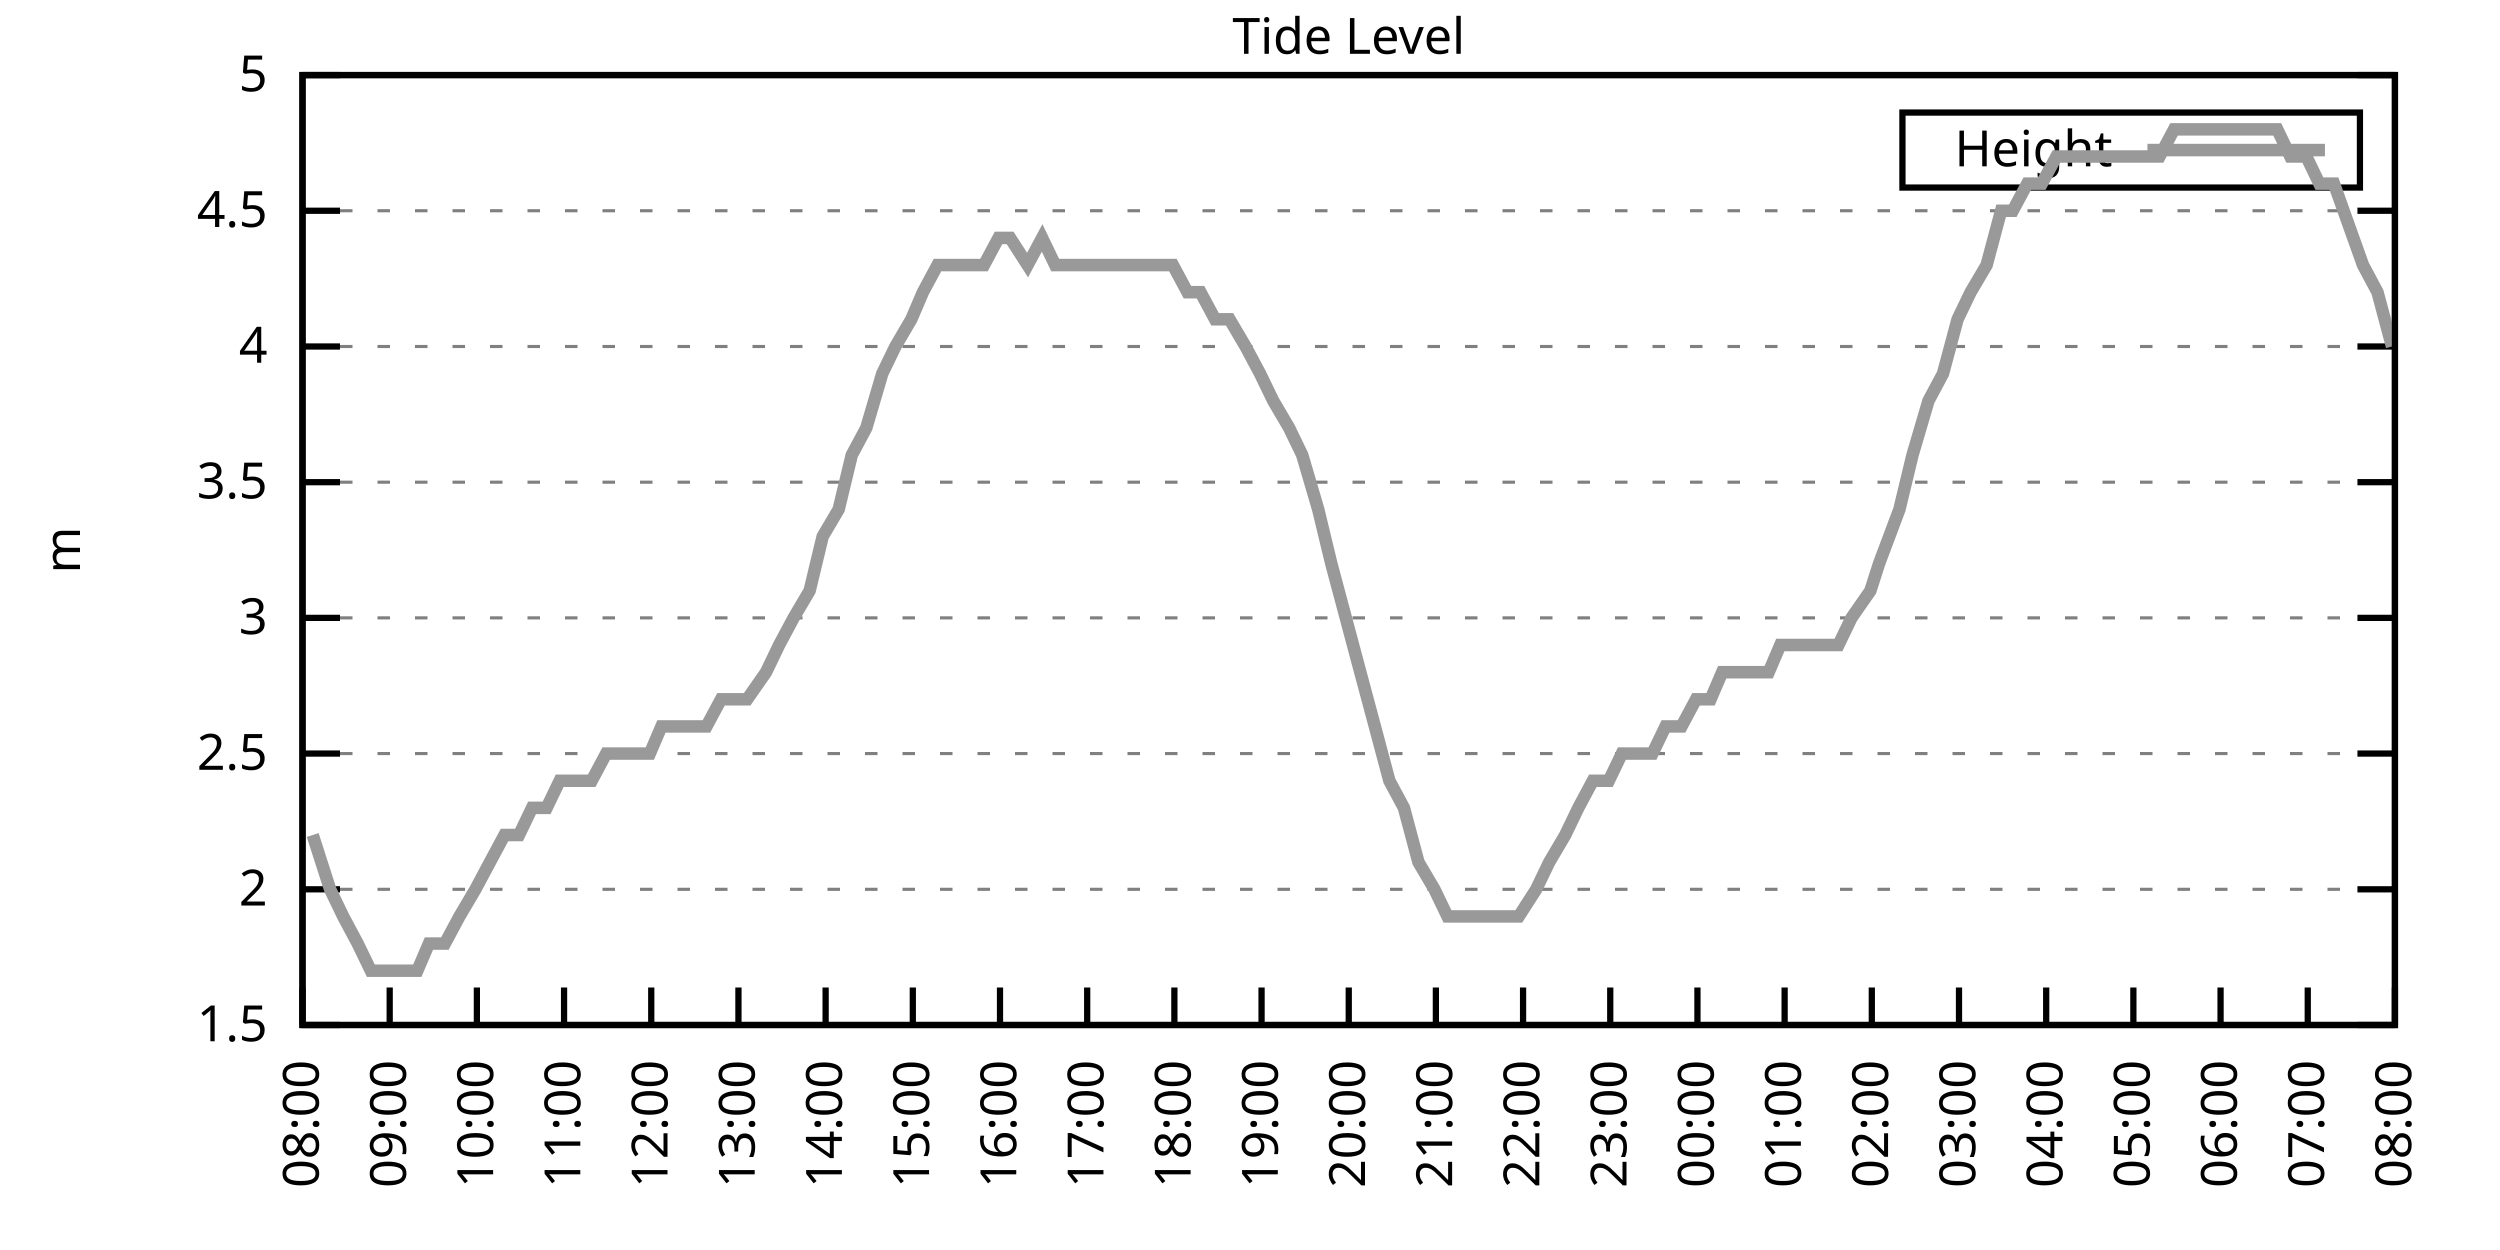
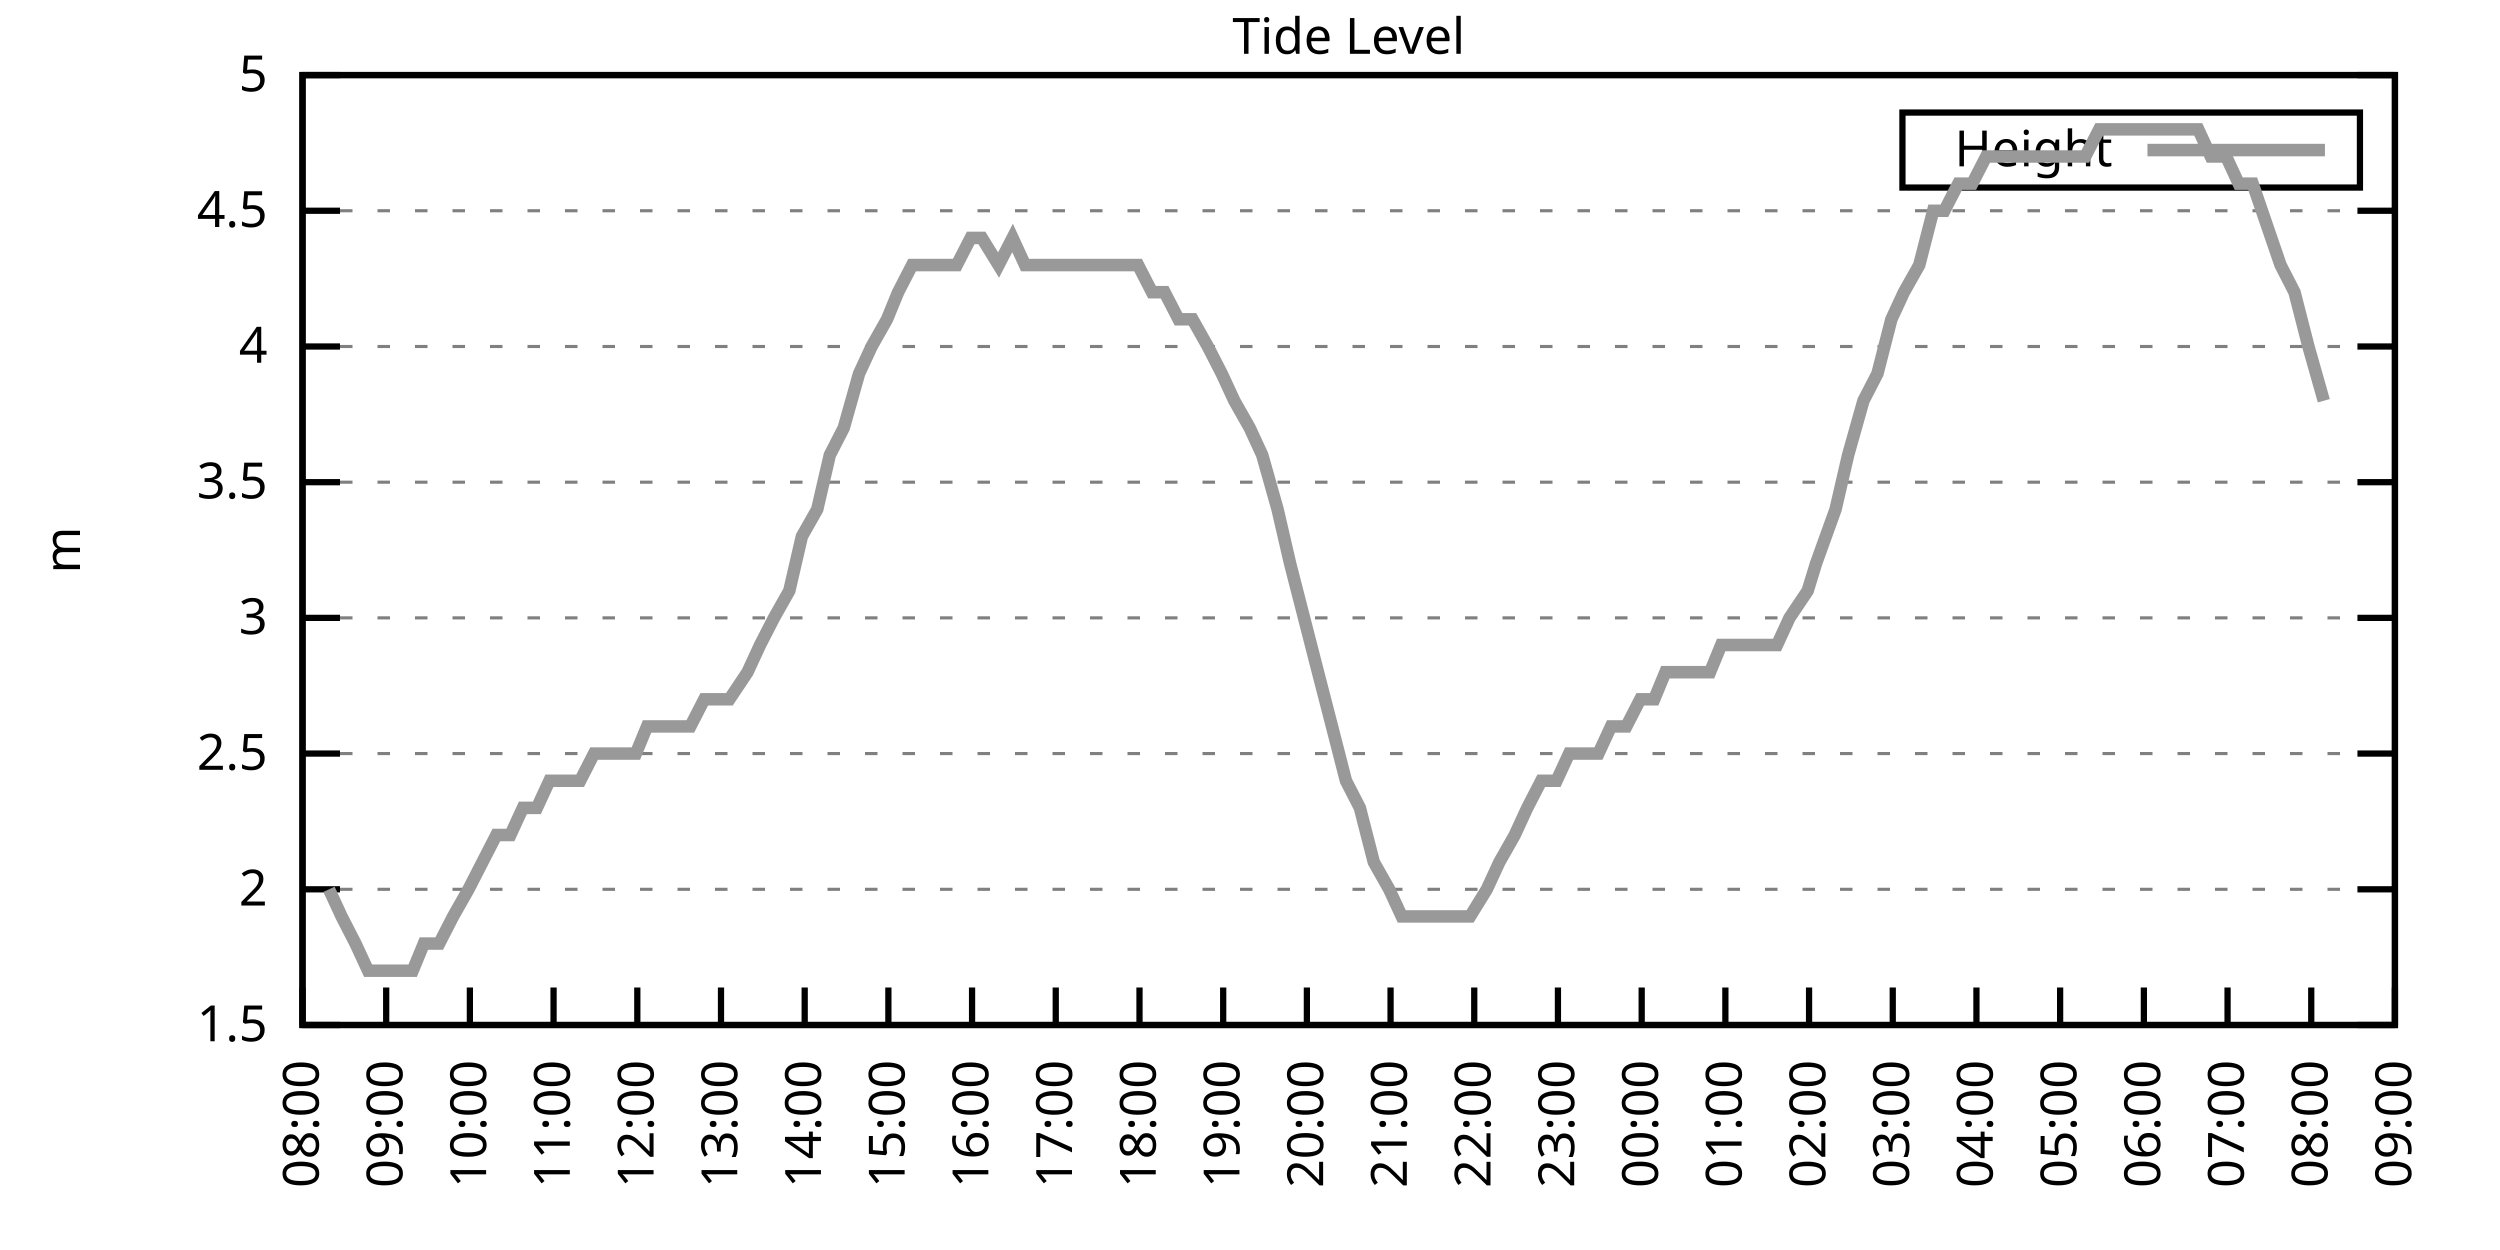
<svg xmlns="http://www.w3.org/2000/svg" xmlns:xlink="http://www.w3.org/1999/xlink" width="400" height="200" viewBox="0 0 400 200">
  <g id="gnuplot_canvas">
    <rect x="0" y="0" width="400" height="200" fill="none" />
    <defs>
      <circle id="gpDot" r="0.5" stroke-width="0.5" stroke="currentColor" />
      <path id="gpPt0" stroke-width="0.333" stroke="currentColor" d="M-1,0 h2 M0,-1 v2" />
      <path id="gpPt1" stroke-width="0.333" stroke="currentColor" d="M-1,-1 L1,1 M1,-1 L-1,1" />
      <path id="gpPt2" stroke-width="0.333" stroke="currentColor" d="M-1,0 L1,0 M0,-1 L0,1 M-1,-1 L1,1 M-1,1 L1,-1" />
      <rect id="gpPt3" stroke-width="0.333" stroke="currentColor" x="-1" y="-1" width="2" height="2" />
      <rect id="gpPt4" stroke-width="0.333" stroke="currentColor" fill="currentColor" x="-1" y="-1" width="2" height="2" />
      <circle id="gpPt5" stroke-width="0.333" stroke="currentColor" cx="0" cy="0" r="1" />
      <use xlink:href="#gpPt5" id="gpPt6" fill="currentColor" stroke="none" />
      <path id="gpPt7" stroke-width="0.333" stroke="currentColor" d="M0,-1.33 L-1.33,0.67 L1.33,0.67 z" />
      <use xlink:href="#gpPt7" id="gpPt8" fill="currentColor" stroke="none" />
      <use xlink:href="#gpPt7" id="gpPt9" stroke="currentColor" transform="rotate(180)" />
      <use xlink:href="#gpPt9" id="gpPt10" fill="currentColor" stroke="none" />
      <use xlink:href="#gpPt3" id="gpPt11" stroke="currentColor" transform="rotate(45)" />
      <use xlink:href="#gpPt11" id="gpPt12" fill="currentColor" stroke="none" />
      <path id="gpPt13" stroke-width="0.333" stroke="currentColor" d="M0,1.330 L1.265,0.411 L0.782,-1.067 L-0.782,-1.076 L-1.265,0.411 z" />
      <use xlink:href="#gpPt13" id="gpPt14" fill="currentColor" stroke="none" />
      <filter id="textbox" filterUnits="objectBoundingBox" x="0" y="0" height="1" width="1">
        <feFlood flood-color="white" flood-opacity="1" result="bgnd" />
        <feComposite in="SourceGraphic" in2="bgnd" operator="atop" />
      </filter>
      <filter id="greybox" filterUnits="objectBoundingBox" x="0" y="0" height="1" width="1">
        <feFlood flood-color="lightgrey" flood-opacity="1" result="grey" />
        <feComposite in="SourceGraphic" in2="grey" operator="atop" />
      </filter>
    </defs>
    <g fill="none" color="white" stroke="currentColor" stroke-width="1.00" stroke-linecap="butt" stroke-linejoin="miter">
</g>
    <g fill="none" color="black" stroke="currentColor" stroke-width="1.00" stroke-linecap="butt" stroke-linejoin="miter">
      <g stroke="none" shape-rendering="crispEdges">
        <polygon fill="rgb(255, 255, 255)" points="48.40,164.00 383.18,164.00 383.18,12.02 48.40,12.02 " />
      </g>
    </g>
    <g fill="none" color="black" stroke="currentColor" stroke-width="1.00" stroke-linecap="butt" stroke-linejoin="miter">
</g>
    <g fill="none" color="black" stroke="black" stroke-width="0.50" stroke-linecap="butt" stroke-linejoin="miter">
</g>
    <g fill="none" color="gray" stroke="currentColor" stroke-width="0.50" stroke-linecap="butt" stroke-linejoin="miter">
      <path stroke="gray" stroke-dasharray="2,4" class="gridline" d="M48.40,164.00 L383.19,164.00  " />
    </g>
    <g fill="none" color="gray" stroke="gray" stroke-width="1.00" stroke-linecap="butt" stroke-linejoin="miter">
</g>
    <g fill="none" color="black" stroke="currentColor" stroke-width="1.00" stroke-linecap="butt" stroke-linejoin="miter">
      <path stroke="black" d="M48.40,164.00 L54.40,164.00 M383.19,164.00 L377.19,164.00  " />
      <g transform="translate(42.80,166.60)" stroke="none" fill="black" font-family="Sans" font-size="8.00" text-anchor="end">
        <text>
          <tspan font-family="Sans"> 1.5</tspan>
        </text>
      </g>
    </g>
    <g fill="none" color="black" stroke="currentColor" stroke-width="1.00" stroke-linecap="butt" stroke-linejoin="miter">
</g>
    <g fill="none" color="black" stroke="black" stroke-width="0.50" stroke-linecap="butt" stroke-linejoin="miter">
</g>
    <g fill="none" color="gray" stroke="currentColor" stroke-width="0.50" stroke-linecap="butt" stroke-linejoin="miter">
      <path stroke="gray" stroke-dasharray="2,4" class="gridline" d="M48.40,142.29 L383.19,142.29  " />
    </g>
    <g fill="none" color="gray" stroke="gray" stroke-width="1.00" stroke-linecap="butt" stroke-linejoin="miter">
</g>
    <g fill="none" color="black" stroke="currentColor" stroke-width="1.00" stroke-linecap="butt" stroke-linejoin="miter">
      <path stroke="black" d="M48.40,142.29 L54.40,142.29 M383.19,142.29 L377.19,142.29  " />
      <g transform="translate(42.80,144.89)" stroke="none" fill="black" font-family="Sans" font-size="8.00" text-anchor="end">
        <text>
          <tspan font-family="Sans"> 2</tspan>
        </text>
      </g>
    </g>
    <g fill="none" color="black" stroke="currentColor" stroke-width="1.00" stroke-linecap="butt" stroke-linejoin="miter">
</g>
    <g fill="none" color="black" stroke="black" stroke-width="0.50" stroke-linecap="butt" stroke-linejoin="miter">
</g>
    <g fill="none" color="gray" stroke="currentColor" stroke-width="0.50" stroke-linecap="butt" stroke-linejoin="miter">
      <path stroke="gray" stroke-dasharray="2,4" class="gridline" d="M48.40,120.57 L383.19,120.57  " />
    </g>
    <g fill="none" color="gray" stroke="gray" stroke-width="1.00" stroke-linecap="butt" stroke-linejoin="miter">
</g>
    <g fill="none" color="black" stroke="currentColor" stroke-width="1.00" stroke-linecap="butt" stroke-linejoin="miter">
      <path stroke="black" d="M48.40,120.57 L54.40,120.57 M383.19,120.57 L377.19,120.57  " />
      <g transform="translate(42.80,123.17)" stroke="none" fill="black" font-family="Sans" font-size="8.00" text-anchor="end">
        <text>
          <tspan font-family="Sans"> 2.5</tspan>
        </text>
      </g>
    </g>
    <g fill="none" color="black" stroke="currentColor" stroke-width="1.00" stroke-linecap="butt" stroke-linejoin="miter">
</g>
    <g fill="none" color="black" stroke="black" stroke-width="0.50" stroke-linecap="butt" stroke-linejoin="miter">
</g>
    <g fill="none" color="gray" stroke="currentColor" stroke-width="0.50" stroke-linecap="butt" stroke-linejoin="miter">
      <path stroke="gray" stroke-dasharray="2,4" class="gridline" d="M48.40,98.86 L383.19,98.86  " />
    </g>
    <g fill="none" color="gray" stroke="gray" stroke-width="1.00" stroke-linecap="butt" stroke-linejoin="miter">
</g>
    <g fill="none" color="black" stroke="currentColor" stroke-width="1.00" stroke-linecap="butt" stroke-linejoin="miter">
      <path stroke="black" d="M48.40,98.86 L54.40,98.86 M383.19,98.86 L377.19,98.86  " />
      <g transform="translate(42.80,101.46)" stroke="none" fill="black" font-family="Sans" font-size="8.00" text-anchor="end">
        <text>
          <tspan font-family="Sans"> 3</tspan>
        </text>
      </g>
    </g>
    <g fill="none" color="black" stroke="currentColor" stroke-width="1.00" stroke-linecap="butt" stroke-linejoin="miter">
</g>
    <g fill="none" color="black" stroke="black" stroke-width="0.50" stroke-linecap="butt" stroke-linejoin="miter">
</g>
    <g fill="none" color="gray" stroke="currentColor" stroke-width="0.50" stroke-linecap="butt" stroke-linejoin="miter">
      <path stroke="gray" stroke-dasharray="2,4" class="gridline" d="M48.40,77.15 L383.19,77.15  " />
    </g>
    <g fill="none" color="gray" stroke="gray" stroke-width="1.00" stroke-linecap="butt" stroke-linejoin="miter">
</g>
    <g fill="none" color="black" stroke="currentColor" stroke-width="1.00" stroke-linecap="butt" stroke-linejoin="miter">
      <path stroke="black" d="M48.40,77.15 L54.40,77.15 M383.19,77.15 L377.19,77.15  " />
      <g transform="translate(42.80,79.75)" stroke="none" fill="black" font-family="Sans" font-size="8.00" text-anchor="end">
        <text>
          <tspan font-family="Sans"> 3.5</tspan>
        </text>
      </g>
    </g>
    <g fill="none" color="black" stroke="currentColor" stroke-width="1.00" stroke-linecap="butt" stroke-linejoin="miter">
</g>
    <g fill="none" color="black" stroke="black" stroke-width="0.50" stroke-linecap="butt" stroke-linejoin="miter">
</g>
    <g fill="none" color="gray" stroke="currentColor" stroke-width="0.50" stroke-linecap="butt" stroke-linejoin="miter">
      <path stroke="gray" stroke-dasharray="2,4" class="gridline" d="M48.40,55.44 L383.19,55.44  " />
    </g>
    <g fill="none" color="gray" stroke="gray" stroke-width="1.00" stroke-linecap="butt" stroke-linejoin="miter">
</g>
    <g fill="none" color="black" stroke="currentColor" stroke-width="1.00" stroke-linecap="butt" stroke-linejoin="miter">
      <path stroke="black" d="M48.40,55.44 L54.40,55.44 M383.19,55.44 L377.19,55.44  " />
      <g transform="translate(42.80,58.04)" stroke="none" fill="black" font-family="Sans" font-size="8.00" text-anchor="end">
        <text>
          <tspan font-family="Sans"> 4</tspan>
        </text>
      </g>
    </g>
    <g fill="none" color="black" stroke="currentColor" stroke-width="1.00" stroke-linecap="butt" stroke-linejoin="miter">
</g>
    <g fill="none" color="black" stroke="black" stroke-width="0.50" stroke-linecap="butt" stroke-linejoin="miter">
</g>
    <g fill="none" color="gray" stroke="currentColor" stroke-width="0.50" stroke-linecap="butt" stroke-linejoin="miter">
      <path stroke="gray" stroke-dasharray="2,4" class="gridline" d="M48.40,33.72 L383.19,33.72  " />
    </g>
    <g fill="none" color="gray" stroke="gray" stroke-width="1.00" stroke-linecap="butt" stroke-linejoin="miter">
</g>
    <g fill="none" color="black" stroke="currentColor" stroke-width="1.00" stroke-linecap="butt" stroke-linejoin="miter">
      <path stroke="black" d="M48.40,33.72 L54.40,33.72 M383.19,33.72 L377.19,33.72  " />
      <g transform="translate(42.80,36.32)" stroke="none" fill="black" font-family="Sans" font-size="8.00" text-anchor="end">
        <text>
          <tspan font-family="Sans"> 4.5</tspan>
        </text>
      </g>
    </g>
    <g fill="none" color="black" stroke="currentColor" stroke-width="1.00" stroke-linecap="butt" stroke-linejoin="miter">
</g>
    <g fill="none" color="black" stroke="black" stroke-width="0.50" stroke-linecap="butt" stroke-linejoin="miter">
</g>
    <g fill="none" color="gray" stroke="currentColor" stroke-width="0.50" stroke-linecap="butt" stroke-linejoin="miter">
      <path stroke="gray" stroke-dasharray="2,4" class="gridline" d="M48.40,12.01 L383.19,12.01  " />
    </g>
    <g fill="none" color="gray" stroke="gray" stroke-width="1.00" stroke-linecap="butt" stroke-linejoin="miter">
</g>
    <g fill="none" color="black" stroke="currentColor" stroke-width="1.00" stroke-linecap="butt" stroke-linejoin="miter">
      <path stroke="black" d="M48.40,12.01 L54.40,12.01 M383.19,12.01 L377.19,12.01  " />
      <g transform="translate(42.80,14.61)" stroke="none" fill="black" font-family="Sans" font-size="8.00" text-anchor="end">
        <text>
          <tspan font-family="Sans"> 5</tspan>
        </text>
      </g>
    </g>
    <g fill="none" color="black" stroke="currentColor" stroke-width="1.00" stroke-linecap="butt" stroke-linejoin="miter">
      <path stroke="black" d="M48.40,164.00 L48.40,158.00  " />
      <g transform="translate(51.00,169.60) rotate(270.00)" stroke="none" fill="black" font-family="Sans" font-size="8.00" text-anchor="end">
        <text>
          <tspan font-family="Sans">08:00</tspan>
        </text>
      </g>
    </g>
    <g fill="none" color="black" stroke="currentColor" stroke-width="1.00" stroke-linecap="butt" stroke-linejoin="miter">
-       <path stroke="black" d="M62.35,164.00 L62.35,158.00  " />
-       <g transform="translate(64.95,169.60) rotate(270.00)" stroke="none" fill="black" font-family="Sans" font-size="8.00" text-anchor="end">
+       <path stroke="black" d="M61.79,164.00 L61.79,158.00  " />
+       <g transform="translate(64.39,169.60) rotate(270.00)" stroke="none" fill="black" font-family="Sans" font-size="8.00" text-anchor="end">
        <text>
          <tspan font-family="Sans">09:00</tspan>
        </text>
      </g>
    </g>
    <g fill="none" color="black" stroke="currentColor" stroke-width="1.00" stroke-linecap="butt" stroke-linejoin="miter">
-       <path stroke="black" d="M76.30,164.00 L76.30,158.00  " />
-       <g transform="translate(78.90,169.60) rotate(270.00)" stroke="none" fill="black" font-family="Sans" font-size="8.00" text-anchor="end">
+       <path stroke="black" d="M75.18,164.00 L75.18,158.00  " />
+       <g transform="translate(77.78,169.60) rotate(270.00)" stroke="none" fill="black" font-family="Sans" font-size="8.00" text-anchor="end">
        <text>
          <tspan font-family="Sans">10:00</tspan>
        </text>
      </g>
    </g>
    <g fill="none" color="black" stroke="currentColor" stroke-width="1.00" stroke-linecap="butt" stroke-linejoin="miter">
-       <path stroke="black" d="M90.25,164.00 L90.25,158.00  " />
-       <g transform="translate(92.85,169.60) rotate(270.00)" stroke="none" fill="black" font-family="Sans" font-size="8.00" text-anchor="end">
+       <path stroke="black" d="M88.57,164.00 L88.57,158.00  " />
+       <g transform="translate(91.17,169.60) rotate(270.00)" stroke="none" fill="black" font-family="Sans" font-size="8.00" text-anchor="end">
        <text>
          <tspan font-family="Sans">11:00</tspan>
        </text>
      </g>
    </g>
    <g fill="none" color="black" stroke="currentColor" stroke-width="1.00" stroke-linecap="butt" stroke-linejoin="miter">
-       <path stroke="black" d="M104.20,164.00 L104.20,158.00  " />
-       <g transform="translate(106.80,169.60) rotate(270.00)" stroke="none" fill="black" font-family="Sans" font-size="8.00" text-anchor="end">
+       <path stroke="black" d="M101.97,164.00 L101.97,158.00  " />
+       <g transform="translate(104.57,169.60) rotate(270.00)" stroke="none" fill="black" font-family="Sans" font-size="8.00" text-anchor="end">
        <text>
          <tspan font-family="Sans">12:00</tspan>
        </text>
      </g>
    </g>
    <g fill="none" color="black" stroke="currentColor" stroke-width="1.00" stroke-linecap="butt" stroke-linejoin="miter">
-       <path stroke="black" d="M118.15,164.00 L118.15,158.00  " />
-       <g transform="translate(120.75,169.60) rotate(270.00)" stroke="none" fill="black" font-family="Sans" font-size="8.00" text-anchor="end">
+       <path stroke="black" d="M115.36,164.00 L115.36,158.00  " />
+       <g transform="translate(117.96,169.60) rotate(270.00)" stroke="none" fill="black" font-family="Sans" font-size="8.00" text-anchor="end">
        <text>
          <tspan font-family="Sans">13:00</tspan>
        </text>
      </g>
    </g>
    <g fill="none" color="black" stroke="currentColor" stroke-width="1.00" stroke-linecap="butt" stroke-linejoin="miter">
-       <path stroke="black" d="M132.10,164.00 L132.10,158.00  " />
-       <g transform="translate(134.70,169.60) rotate(270.00)" stroke="none" fill="black" font-family="Sans" font-size="8.00" text-anchor="end">
+       <path stroke="black" d="M128.75,164.00 L128.75,158.00  " />
+       <g transform="translate(131.35,169.60) rotate(270.00)" stroke="none" fill="black" font-family="Sans" font-size="8.00" text-anchor="end">
        <text>
          <tspan font-family="Sans">14:00</tspan>
        </text>
      </g>
    </g>
    <g fill="none" color="black" stroke="currentColor" stroke-width="1.00" stroke-linecap="butt" stroke-linejoin="miter">
-       <path stroke="black" d="M146.05,164.00 L146.05,158.00  " />
-       <g transform="translate(148.65,169.60) rotate(270.00)" stroke="none" fill="black" font-family="Sans" font-size="8.00" text-anchor="end">
+       <path stroke="black" d="M142.14,164.00 L142.14,158.00  " />
+       <g transform="translate(144.74,169.60) rotate(270.00)" stroke="none" fill="black" font-family="Sans" font-size="8.00" text-anchor="end">
        <text>
          <tspan font-family="Sans">15:00</tspan>
        </text>
      </g>
    </g>
    <g fill="none" color="black" stroke="currentColor" stroke-width="1.00" stroke-linecap="butt" stroke-linejoin="miter">
-       <path stroke="black" d="M160.00,164.00 L160.00,158.00  " />
-       <g transform="translate(162.60,169.60) rotate(270.00)" stroke="none" fill="black" font-family="Sans" font-size="8.00" text-anchor="end">
+       <path stroke="black" d="M155.53,164.00 L155.53,158.00  " />
+       <g transform="translate(158.13,169.60) rotate(270.00)" stroke="none" fill="black" font-family="Sans" font-size="8.00" text-anchor="end">
        <text>
          <tspan font-family="Sans">16:00</tspan>
        </text>
      </g>
    </g>
    <g fill="none" color="black" stroke="currentColor" stroke-width="1.00" stroke-linecap="butt" stroke-linejoin="miter">
-       <path stroke="black" d="M173.95,164.00 L173.95,158.00  " />
-       <g transform="translate(176.55,169.60) rotate(270.00)" stroke="none" fill="black" font-family="Sans" font-size="8.00" text-anchor="end">
+       <path stroke="black" d="M168.92,164.00 L168.92,158.00  " />
+       <g transform="translate(171.52,169.60) rotate(270.00)" stroke="none" fill="black" font-family="Sans" font-size="8.00" text-anchor="end">
        <text>
          <tspan font-family="Sans">17:00</tspan>
        </text>
      </g>
    </g>
    <g fill="none" color="black" stroke="currentColor" stroke-width="1.00" stroke-linecap="butt" stroke-linejoin="miter">
-       <path stroke="black" d="M187.90,164.00 L187.90,158.00  " />
-       <g transform="translate(190.50,169.60) rotate(270.00)" stroke="none" fill="black" font-family="Sans" font-size="8.00" text-anchor="end">
+       <path stroke="black" d="M182.32,164.00 L182.32,158.00  " />
+       <g transform="translate(184.92,169.60) rotate(270.00)" stroke="none" fill="black" font-family="Sans" font-size="8.00" text-anchor="end">
        <text>
          <tspan font-family="Sans">18:00</tspan>
        </text>
      </g>
    </g>
    <g fill="none" color="black" stroke="currentColor" stroke-width="1.00" stroke-linecap="butt" stroke-linejoin="miter">
-       <path stroke="black" d="M201.85,164.00 L201.85,158.00  " />
-       <g transform="translate(204.45,169.60) rotate(270.00)" stroke="none" fill="black" font-family="Sans" font-size="8.00" text-anchor="end">
+       <path stroke="black" d="M195.71,164.00 L195.71,158.00  " />
+       <g transform="translate(198.31,169.60) rotate(270.00)" stroke="none" fill="black" font-family="Sans" font-size="8.00" text-anchor="end">
        <text>
          <tspan font-family="Sans">19:00</tspan>
        </text>
      </g>
    </g>
    <g fill="none" color="black" stroke="currentColor" stroke-width="1.00" stroke-linecap="butt" stroke-linejoin="miter">
-       <path stroke="black" d="M215.80,164.00 L215.80,158.00  " />
-       <g transform="translate(218.40,169.60) rotate(270.00)" stroke="none" fill="black" font-family="Sans" font-size="8.00" text-anchor="end">
+       <path stroke="black" d="M209.10,164.00 L209.10,158.00  " />
+       <g transform="translate(211.70,169.60) rotate(270.00)" stroke="none" fill="black" font-family="Sans" font-size="8.00" text-anchor="end">
        <text>
          <tspan font-family="Sans">20:00</tspan>
        </text>
      </g>
    </g>
    <g fill="none" color="black" stroke="currentColor" stroke-width="1.00" stroke-linecap="butt" stroke-linejoin="miter">
-       <path stroke="black" d="M229.74,164.00 L229.74,158.00  " />
-       <g transform="translate(232.34,169.60) rotate(270.00)" stroke="none" fill="black" font-family="Sans" font-size="8.00" text-anchor="end">
+       <path stroke="black" d="M222.49,164.00 L222.49,158.00  " />
+       <g transform="translate(225.09,169.60) rotate(270.00)" stroke="none" fill="black" font-family="Sans" font-size="8.00" text-anchor="end">
        <text>
          <tspan font-family="Sans">21:00</tspan>
        </text>
      </g>
    </g>
    <g fill="none" color="black" stroke="currentColor" stroke-width="1.00" stroke-linecap="butt" stroke-linejoin="miter">
-       <path stroke="black" d="M243.69,164.00 L243.69,158.00  " />
-       <g transform="translate(246.29,169.60) rotate(270.00)" stroke="none" fill="black" font-family="Sans" font-size="8.00" text-anchor="end">
+       <path stroke="black" d="M235.88,164.00 L235.88,158.00  " />
+       <g transform="translate(238.48,169.60) rotate(270.00)" stroke="none" fill="black" font-family="Sans" font-size="8.00" text-anchor="end">
        <text>
          <tspan font-family="Sans">22:00</tspan>
        </text>
      </g>
    </g>
    <g fill="none" color="black" stroke="currentColor" stroke-width="1.00" stroke-linecap="butt" stroke-linejoin="miter">
-       <path stroke="black" d="M257.64,164.00 L257.64,158.00  " />
-       <g transform="translate(260.24,169.60) rotate(270.00)" stroke="none" fill="black" font-family="Sans" font-size="8.00" text-anchor="end">
+       <path stroke="black" d="M249.27,164.00 L249.27,158.00  " />
+       <g transform="translate(251.87,169.60) rotate(270.00)" stroke="none" fill="black" font-family="Sans" font-size="8.00" text-anchor="end">
        <text>
          <tspan font-family="Sans">23:00</tspan>
        </text>
      </g>
    </g>
    <g fill="none" color="black" stroke="currentColor" stroke-width="1.00" stroke-linecap="butt" stroke-linejoin="miter">
-       <path stroke="black" d="M271.59,164.00 L271.59,158.00  " />
-       <g transform="translate(274.19,169.60) rotate(270.00)" stroke="none" fill="black" font-family="Sans" font-size="8.00" text-anchor="end">
+       <path stroke="black" d="M262.67,164.00 L262.67,158.00  " />
+       <g transform="translate(265.27,169.60) rotate(270.00)" stroke="none" fill="black" font-family="Sans" font-size="8.00" text-anchor="end">
        <text>
          <tspan font-family="Sans">00:00</tspan>
        </text>
      </g>
    </g>
    <g fill="none" color="black" stroke="currentColor" stroke-width="1.00" stroke-linecap="butt" stroke-linejoin="miter">
-       <path stroke="black" d="M285.54,164.00 L285.54,158.00  " />
-       <g transform="translate(288.14,169.60) rotate(270.00)" stroke="none" fill="black" font-family="Sans" font-size="8.00" text-anchor="end">
+       <path stroke="black" d="M276.06,164.00 L276.06,158.00  " />
+       <g transform="translate(278.66,169.60) rotate(270.00)" stroke="none" fill="black" font-family="Sans" font-size="8.00" text-anchor="end">
        <text>
          <tspan font-family="Sans">01:00</tspan>
        </text>
      </g>
    </g>
    <g fill="none" color="black" stroke="currentColor" stroke-width="1.00" stroke-linecap="butt" stroke-linejoin="miter">
-       <path stroke="black" d="M299.49,164.00 L299.49,158.00  " />
-       <g transform="translate(302.09,169.60) rotate(270.00)" stroke="none" fill="black" font-family="Sans" font-size="8.00" text-anchor="end">
+       <path stroke="black" d="M289.45,164.00 L289.45,158.00  " />
+       <g transform="translate(292.05,169.60) rotate(270.00)" stroke="none" fill="black" font-family="Sans" font-size="8.00" text-anchor="end">
        <text>
          <tspan font-family="Sans">02:00</tspan>
        </text>
      </g>
    </g>
    <g fill="none" color="black" stroke="currentColor" stroke-width="1.00" stroke-linecap="butt" stroke-linejoin="miter">
-       <path stroke="black" d="M313.44,164.00 L313.44,158.00  " />
-       <g transform="translate(316.04,169.60) rotate(270.00)" stroke="none" fill="black" font-family="Sans" font-size="8.00" text-anchor="end">
+       <path stroke="black" d="M302.84,164.00 L302.84,158.00  " />
+       <g transform="translate(305.44,169.60) rotate(270.00)" stroke="none" fill="black" font-family="Sans" font-size="8.00" text-anchor="end">
        <text>
          <tspan font-family="Sans">03:00</tspan>
        </text>
      </g>
    </g>
    <g fill="none" color="black" stroke="currentColor" stroke-width="1.00" stroke-linecap="butt" stroke-linejoin="miter">
-       <path stroke="black" d="M327.39,164.00 L327.39,158.00  " />
-       <g transform="translate(329.99,169.60) rotate(270.00)" stroke="none" fill="black" font-family="Sans" font-size="8.00" text-anchor="end">
+       <path stroke="black" d="M316.23,164.00 L316.23,158.00  " />
+       <g transform="translate(318.83,169.60) rotate(270.00)" stroke="none" fill="black" font-family="Sans" font-size="8.00" text-anchor="end">
        <text>
          <tspan font-family="Sans">04:00</tspan>
        </text>
      </g>
    </g>
    <g fill="none" color="black" stroke="currentColor" stroke-width="1.00" stroke-linecap="butt" stroke-linejoin="miter">
-       <path stroke="black" d="M341.34,164.00 L341.34,158.00  " />
-       <g transform="translate(343.94,169.60) rotate(270.00)" stroke="none" fill="black" font-family="Sans" font-size="8.00" text-anchor="end">
+       <path stroke="black" d="M329.62,164.00 L329.62,158.00  " />
+       <g transform="translate(332.22,169.60) rotate(270.00)" stroke="none" fill="black" font-family="Sans" font-size="8.00" text-anchor="end">
        <text>
          <tspan font-family="Sans">05:00</tspan>
        </text>
      </g>
    </g>
    <g fill="none" color="black" stroke="currentColor" stroke-width="1.00" stroke-linecap="butt" stroke-linejoin="miter">
-       <path stroke="black" d="M355.29,164.00 L355.29,158.00  " />
-       <g transform="translate(357.89,169.60) rotate(270.00)" stroke="none" fill="black" font-family="Sans" font-size="8.00" text-anchor="end">
+       <path stroke="black" d="M343.02,164.00 L343.02,158.00  " />
+       <g transform="translate(345.62,169.60) rotate(270.00)" stroke="none" fill="black" font-family="Sans" font-size="8.00" text-anchor="end">
        <text>
          <tspan font-family="Sans">06:00</tspan>
        </text>
      </g>
    </g>
    <g fill="none" color="black" stroke="currentColor" stroke-width="1.00" stroke-linecap="butt" stroke-linejoin="miter">
-       <path stroke="black" d="M369.24,164.00 L369.24,158.00  " />
-       <g transform="translate(371.84,169.60) rotate(270.00)" stroke="none" fill="black" font-family="Sans" font-size="8.00" text-anchor="end">
+       <path stroke="black" d="M356.41,164.00 L356.41,158.00  " />
+       <g transform="translate(359.01,169.60) rotate(270.00)" stroke="none" fill="black" font-family="Sans" font-size="8.00" text-anchor="end">
        <text>
          <tspan font-family="Sans">07:00</tspan>
+         </text>
+       </g>
+     </g>
+     <g fill="none" color="black" stroke="currentColor" stroke-width="1.00" stroke-linecap="butt" stroke-linejoin="miter">
+       <path stroke="black" d="M369.80,164.00 L369.80,158.00  " />
+       <g transform="translate(372.40,169.60) rotate(270.00)" stroke="none" fill="black" font-family="Sans" font-size="8.00" text-anchor="end">
+         <text>
+           <tspan font-family="Sans">08:00</tspan>
        </text>
      </g>
    </g>
    <g fill="none" color="black" stroke="currentColor" stroke-width="1.00" stroke-linecap="butt" stroke-linejoin="miter">
      <path stroke="black" d="M383.19,164.00 L383.19,158.00  " />
      <g transform="translate(385.79,169.60) rotate(270.00)" stroke="none" fill="black" font-family="Sans" font-size="8.00" text-anchor="end">
        <text>
-           <tspan font-family="Sans">08:00</tspan>
+           <tspan font-family="Sans">09:00</tspan>
        </text>
      </g>
    </g>
    <g fill="none" color="black" stroke="currentColor" stroke-width="1.00" stroke-linecap="butt" stroke-linejoin="miter">
</g>
    <g fill="none" color="black" stroke="currentColor" stroke-width="1.00" stroke-linecap="butt" stroke-linejoin="miter">
      <path stroke="black" d="M48.40,12.01 L48.40,164.00 L383.19,164.00 L383.19,12.01 L48.40,12.01 Z  " />
    </g>
    <g fill="none" color="black" stroke="currentColor" stroke-width="1.00" stroke-linecap="butt" stroke-linejoin="miter">
</g>
    <g fill="none" color="black" stroke="currentColor" stroke-width="1.00" stroke-linecap="butt" stroke-linejoin="miter">
      <path stroke="black" d="M304.39,30.01 L304.39,18.01 L377.59,18.01 L377.59,30.01 L304.39,30.01 Z  " />
    </g>
    <g id="Tide_level_plot_1">
      <g fill="none" color="white" stroke="black" stroke-width="2.00" stroke-linecap="butt" stroke-linejoin="miter">
</g>
      <g fill="none" color="black" stroke="currentColor" stroke-width="2.00" stroke-linecap="butt" stroke-linejoin="miter">
        <g transform="translate(337.99,26.61)" stroke="none" fill="black" font-family="Sans" font-size="8.00" text-anchor="end">
          <text>
            <tspan font-family="Sans">Height</tspan>
          </text>
        </g>
      </g>
      <g fill="none" color="black" stroke="currentColor" stroke-width="2.00" stroke-linecap="butt" stroke-linejoin="miter">
-         <path stroke="rgb(153, 153, 153)" d="M343.59,24.01 L371.99,24.01 M50.03,133.60 L52.82,142.29 L54.91,146.63 L57.23,150.97 L59.33,155.31 L62.12,155.31   L66.77,155.31 L68.63,150.97 L71.18,150.97 L73.51,146.63 L76.07,142.29 L78.39,137.94 L80.72,133.60 L83.04,133.60   L85.13,129.26 L87.46,129.26 L89.55,124.92 L92.34,124.92 L94.67,124.92 L96.99,120.57 L99.32,120.57 L101.41,120.57   L103.97,120.57 L105.83,116.23 L108.62,116.23 L110.71,116.23 L113.03,116.23 L115.36,111.89 L117.92,111.89 L119.54,111.89   L122.57,107.55 L124.66,103.20 L126.98,98.86 L129.54,94.52 L131.63,85.83 L134.19,81.49 L136.28,72.81 L138.61,68.46   L141.16,59.78 L143.26,55.44 L145.81,51.09 L147.67,46.75 L150.00,42.41 L152.79,42.41 L154.88,42.41 L157.44,42.41   L159.76,38.07 L161.62,38.07 L164.41,42.41 L166.74,38.07 L168.83,42.41 L171.39,42.41 L173.48,42.41 L175.81,42.41   L178.13,42.41 L180.69,42.41 L182.78,42.41 L185.34,42.41 L187.66,42.41 L189.99,46.75 L192.08,46.75 L194.41,51.09   L196.73,51.09 L199.29,55.44 L201.61,59.78 L203.71,64.12 L206.26,68.46 L208.36,72.81 L210.91,81.49 L213.01,90.18   L215.33,98.86 L217.65,107.55 L219.98,116.23 L222.30,124.92 L224.63,129.26 L226.95,137.94 L229.51,142.29 L231.60,146.63   L234.16,146.63 L236.49,146.63 L238.58,146.63 L241.14,146.63 L243.00,146.63 L245.79,142.29 L247.88,137.94 L250.44,133.60   L252.53,129.26 L254.85,124.92 L257.41,124.92 L259.50,120.57 L261.83,120.57 L264.39,120.57 L266.48,116.23 L269.04,116.23   L271.36,111.89 L273.69,111.89 L275.55,107.55 L278.10,107.55 L280.66,107.55 L282.99,107.55 L284.85,103.20 L287.64,103.20   L289.50,103.20 L291.82,103.20 L294.15,103.20 L296.24,98.86 L299.26,94.52 L300.65,90.18 L303.91,81.49 L306.00,72.81   L308.56,64.12 L310.88,59.78 L313.21,51.09 L315.30,46.75 L317.86,42.41 L320.18,33.72 L322.04,33.72 L324.37,29.38   L326.69,29.38 L329.02,25.04 L331.81,25.04 L333.90,25.04 L336.46,25.04 L338.55,25.04 L341.11,25.04 L343.20,25.04   L345.53,25.04 L347.85,20.70 L349.94,20.70 L352.73,20.70 L355.06,20.70 L357.15,20.70 L359.71,20.70 L361.80,20.70   L364.36,20.70 L366.45,25.04 L369.01,25.04 L371.10,29.38 L373.43,29.38 L378.08,42.41 L380.40,46.75 L382.73,55.44    " />
+         <path stroke="rgb(153, 153, 153)" d="M343.59,24.01 L371.99,24.01 M52.64,142.29 L54.65,146.63 L56.88,150.97 L58.89,155.31 L61.57,155.31 L66.03,155.31   L67.82,150.97 L70.27,150.97 L72.50,146.63 L74.96,142.29 L77.19,137.94 L79.42,133.60 L81.66,133.60 L83.66,129.26   L85.90,129.26 L87.91,124.92 L90.58,124.92 L92.82,124.92 L95.05,120.57 L97.28,120.57 L99.29,120.57 L101.74,120.57   L103.53,116.23 L106.21,116.23 L108.22,116.23 L110.45,116.23 L112.68,111.89 L115.13,111.89 L116.70,111.89 L119.60,107.55   L121.61,103.20 L123.84,98.86 L126.29,94.52 L128.30,85.83 L130.76,81.49 L132.77,72.81 L135.00,68.46 L137.45,59.78   L139.46,55.44 L141.92,51.09 L143.70,46.75 L145.94,42.41 L148.61,42.41 L150.62,42.41 L153.08,42.41 L155.31,38.07   L157.10,38.07 L159.77,42.41 L162.01,38.07 L164.01,42.41 L166.47,42.41 L168.48,42.41 L170.71,42.41 L172.94,42.41   L175.40,42.41 L177.41,42.41 L179.86,42.41 L182.09,42.41 L184.32,46.75 L186.33,46.75 L188.57,51.09 L190.80,51.09   L193.25,55.44 L195.48,59.78 L197.49,64.12 L199.95,68.46 L201.96,72.81 L204.41,81.49 L206.42,90.18 L208.65,98.86   L210.88,107.55 L213.12,116.23 L215.35,124.92 L217.58,129.26 L219.81,137.94 L222.27,142.29 L224.28,146.63 L226.73,146.63   L228.96,146.63 L230.97,146.63 L233.43,146.63 L235.21,146.63 L237.89,142.29 L239.90,137.94 L242.36,133.60 L244.36,129.26   L246.60,124.92 L249.05,124.92 L251.06,120.57 L253.29,120.57 L255.75,120.57 L257.76,116.23 L260.21,116.23 L262.44,111.89   L264.67,111.89 L266.46,107.55 L268.92,107.55 L271.37,107.55 L273.60,107.55 L275.39,103.20 L278.07,103.20 L279.85,103.20   L282.08,103.20 L284.32,103.20 L286.32,98.86 L289.23,94.52 L290.56,90.18 L293.69,81.49 L295.70,72.81 L298.15,64.12   L300.39,59.78 L302.62,51.09 L304.63,46.75 L307.08,42.41 L309.31,33.72 L311.10,33.72 L313.33,29.38 L315.56,29.38   L317.79,25.04 L320.47,25.04 L322.48,25.04 L324.94,25.04 L326.95,25.04 L329.40,25.04 L331.41,25.04 L333.64,25.04   L335.87,20.70 L337.88,20.70 L340.56,20.70 L342.79,20.70 L344.80,20.70 L347.26,20.70 L349.26,20.70 L351.72,20.70   L353.73,25.04 L356.18,25.04 L358.19,29.38 L360.42,29.38 L364.89,42.41 L367.12,46.75 L369.35,55.44 L371.81,64.12    " />
      </g>
    </g>
    <g fill="none" color="black" stroke="currentColor" stroke-width="2.00" stroke-linecap="butt" stroke-linejoin="miter">
</g>
    <g fill="none" color="black" stroke="black" stroke-width="1.00" stroke-linecap="butt" stroke-linejoin="miter">
</g>
    <g fill="none" color="black" stroke="currentColor" stroke-width="1.00" stroke-linecap="butt" stroke-linejoin="miter">
      <path stroke="black" d="M48.40,12.01 L48.40,164.00 L383.19,164.00 L383.19,12.01 L48.40,12.01 Z  " />
      <g transform="translate(12.80,88.01) rotate(270.00)" stroke="none" fill="black" font-family="Sans" font-size="8.00" text-anchor="middle">
        <text>
          <tspan font-family="Sans">m</tspan>
        </text>
      </g>
    </g>
    <g fill="none" color="black" stroke="currentColor" stroke-width="1.00" stroke-linecap="butt" stroke-linejoin="miter">
</g>
    <g fill="none" color="black" stroke="currentColor" stroke-width="1.00" stroke-linecap="butt" stroke-linejoin="miter">
      <g transform="translate(215.79,8.61)" stroke="none" fill="black" font-family="Sans" font-size="8.00" text-anchor="middle">
        <text>
          <tspan font-family="Sans">Tide Level</tspan>
        </text>
      </g>
    </g>
    <g fill="none" color="black" stroke="currentColor" stroke-width="1.00" stroke-linecap="butt" stroke-linejoin="miter">
</g>
  </g>
</svg>
